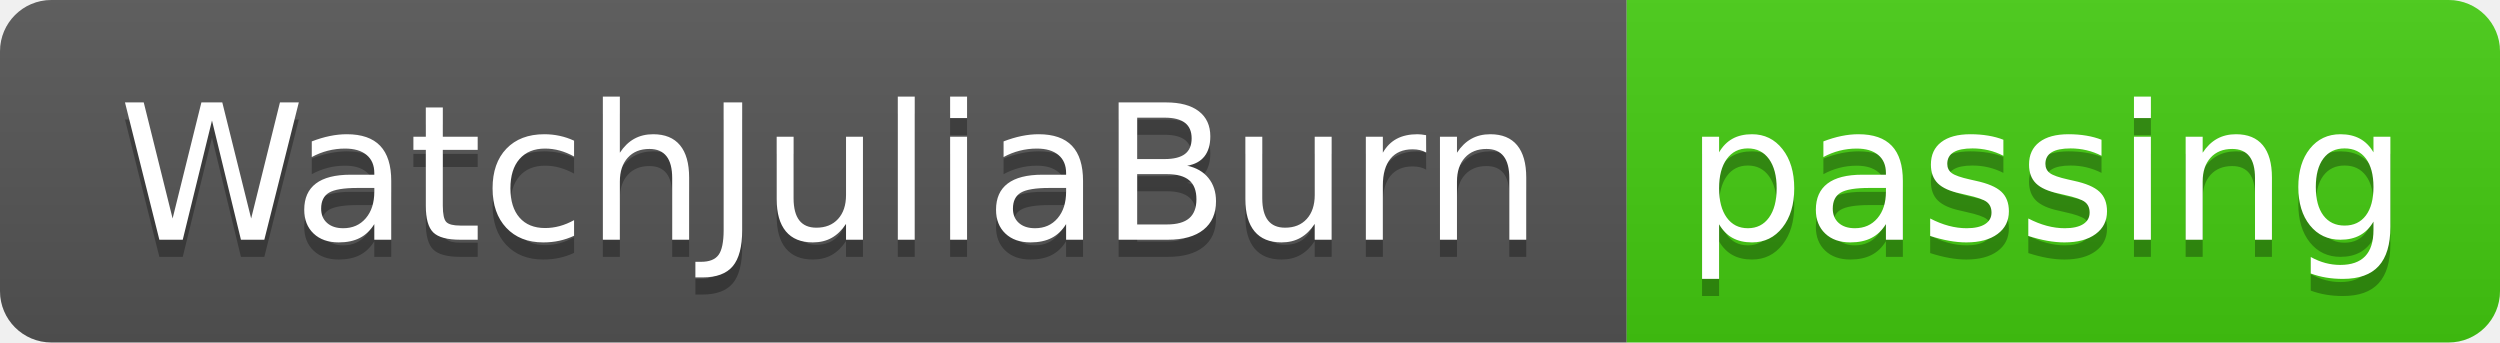
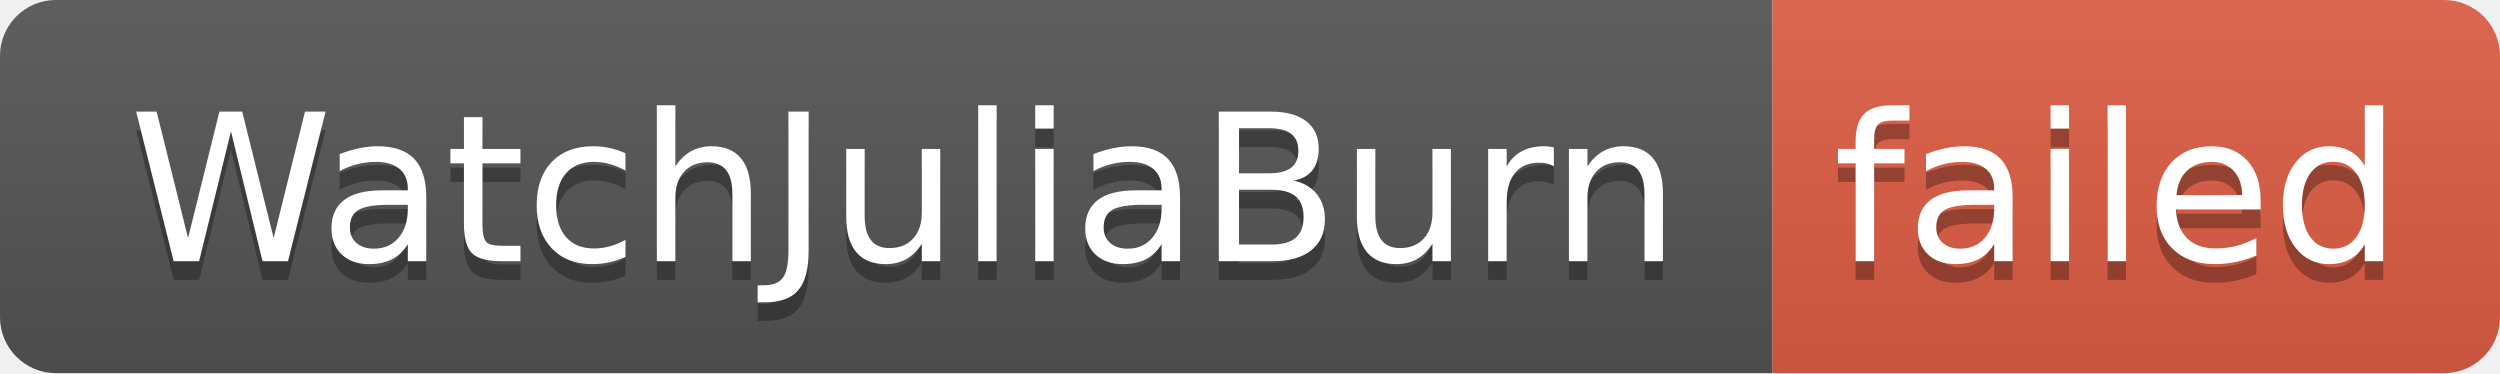
- <svg xmlns="http://www.w3.org/2000/svg" width="146" height="20" role="img" aria-label="WatchJuliaBurn: passing">
+ <svg xmlns="http://www.w3.org/2000/svg" width="134" height="20" role="img" aria-label="WatchJuliaBurn: failed">
  <linearGradient id="s" x2="0" y2="100%">
    <stop offset="0" stop-color="#bbb" stop-opacity=".1" />
    <stop offset="1" stop-opacity=".1" />
  </linearGradient>
  <clipPath id="r">
-     <rect width="146" height="20" rx="3" fill="#fff" />
+     <rect width="134" height="20" rx="3" fill="#fff" />
  </clipPath>
  <g clip-path="url(#r)">
    <rect width="95" height="20" fill="#555" />
-     <rect x="95" width="51" height="20" fill="#4c1" />
-     <rect width="146" height="20" fill="url(#s)" />
+     <rect x="95" width="39" height="20" fill="#e05d44" />
+     <rect width="134" height="20" fill="url(#s)" />
  </g>
  <g fill="#fff" text-anchor="middle" font-family="Verdana,Geneva,DejaVu Sans,sans-serif" text-rendering="geometricPrecision" font-size="110">
    <text aria-hidden="true" x="485" y="150" fill="#010101" fill-opacity=".3" transform="scale(.1)" textLength="850">WatchJuliaBurn</text>
    <text x="485" y="140" transform="scale(.1)" fill="#fff" textLength="850">WatchJuliaBurn</text>
-     <text aria-hidden="true" x="1195" y="150" fill="#010101" fill-opacity=".3" transform="scale(.1)" textLength="410">passing</text>
-     <text x="1195" y="140" transform="scale(.1)" fill="#fff" textLength="410">passing</text>
+     <text aria-hidden="true" x="1135" y="150" fill="#010101" fill-opacity=".3" transform="scale(.1)" textLength="290">failed</text>
+     <text x="1135" y="140" transform="scale(.1)" fill="#fff" textLength="290">failed</text>
  </g>
</svg>
